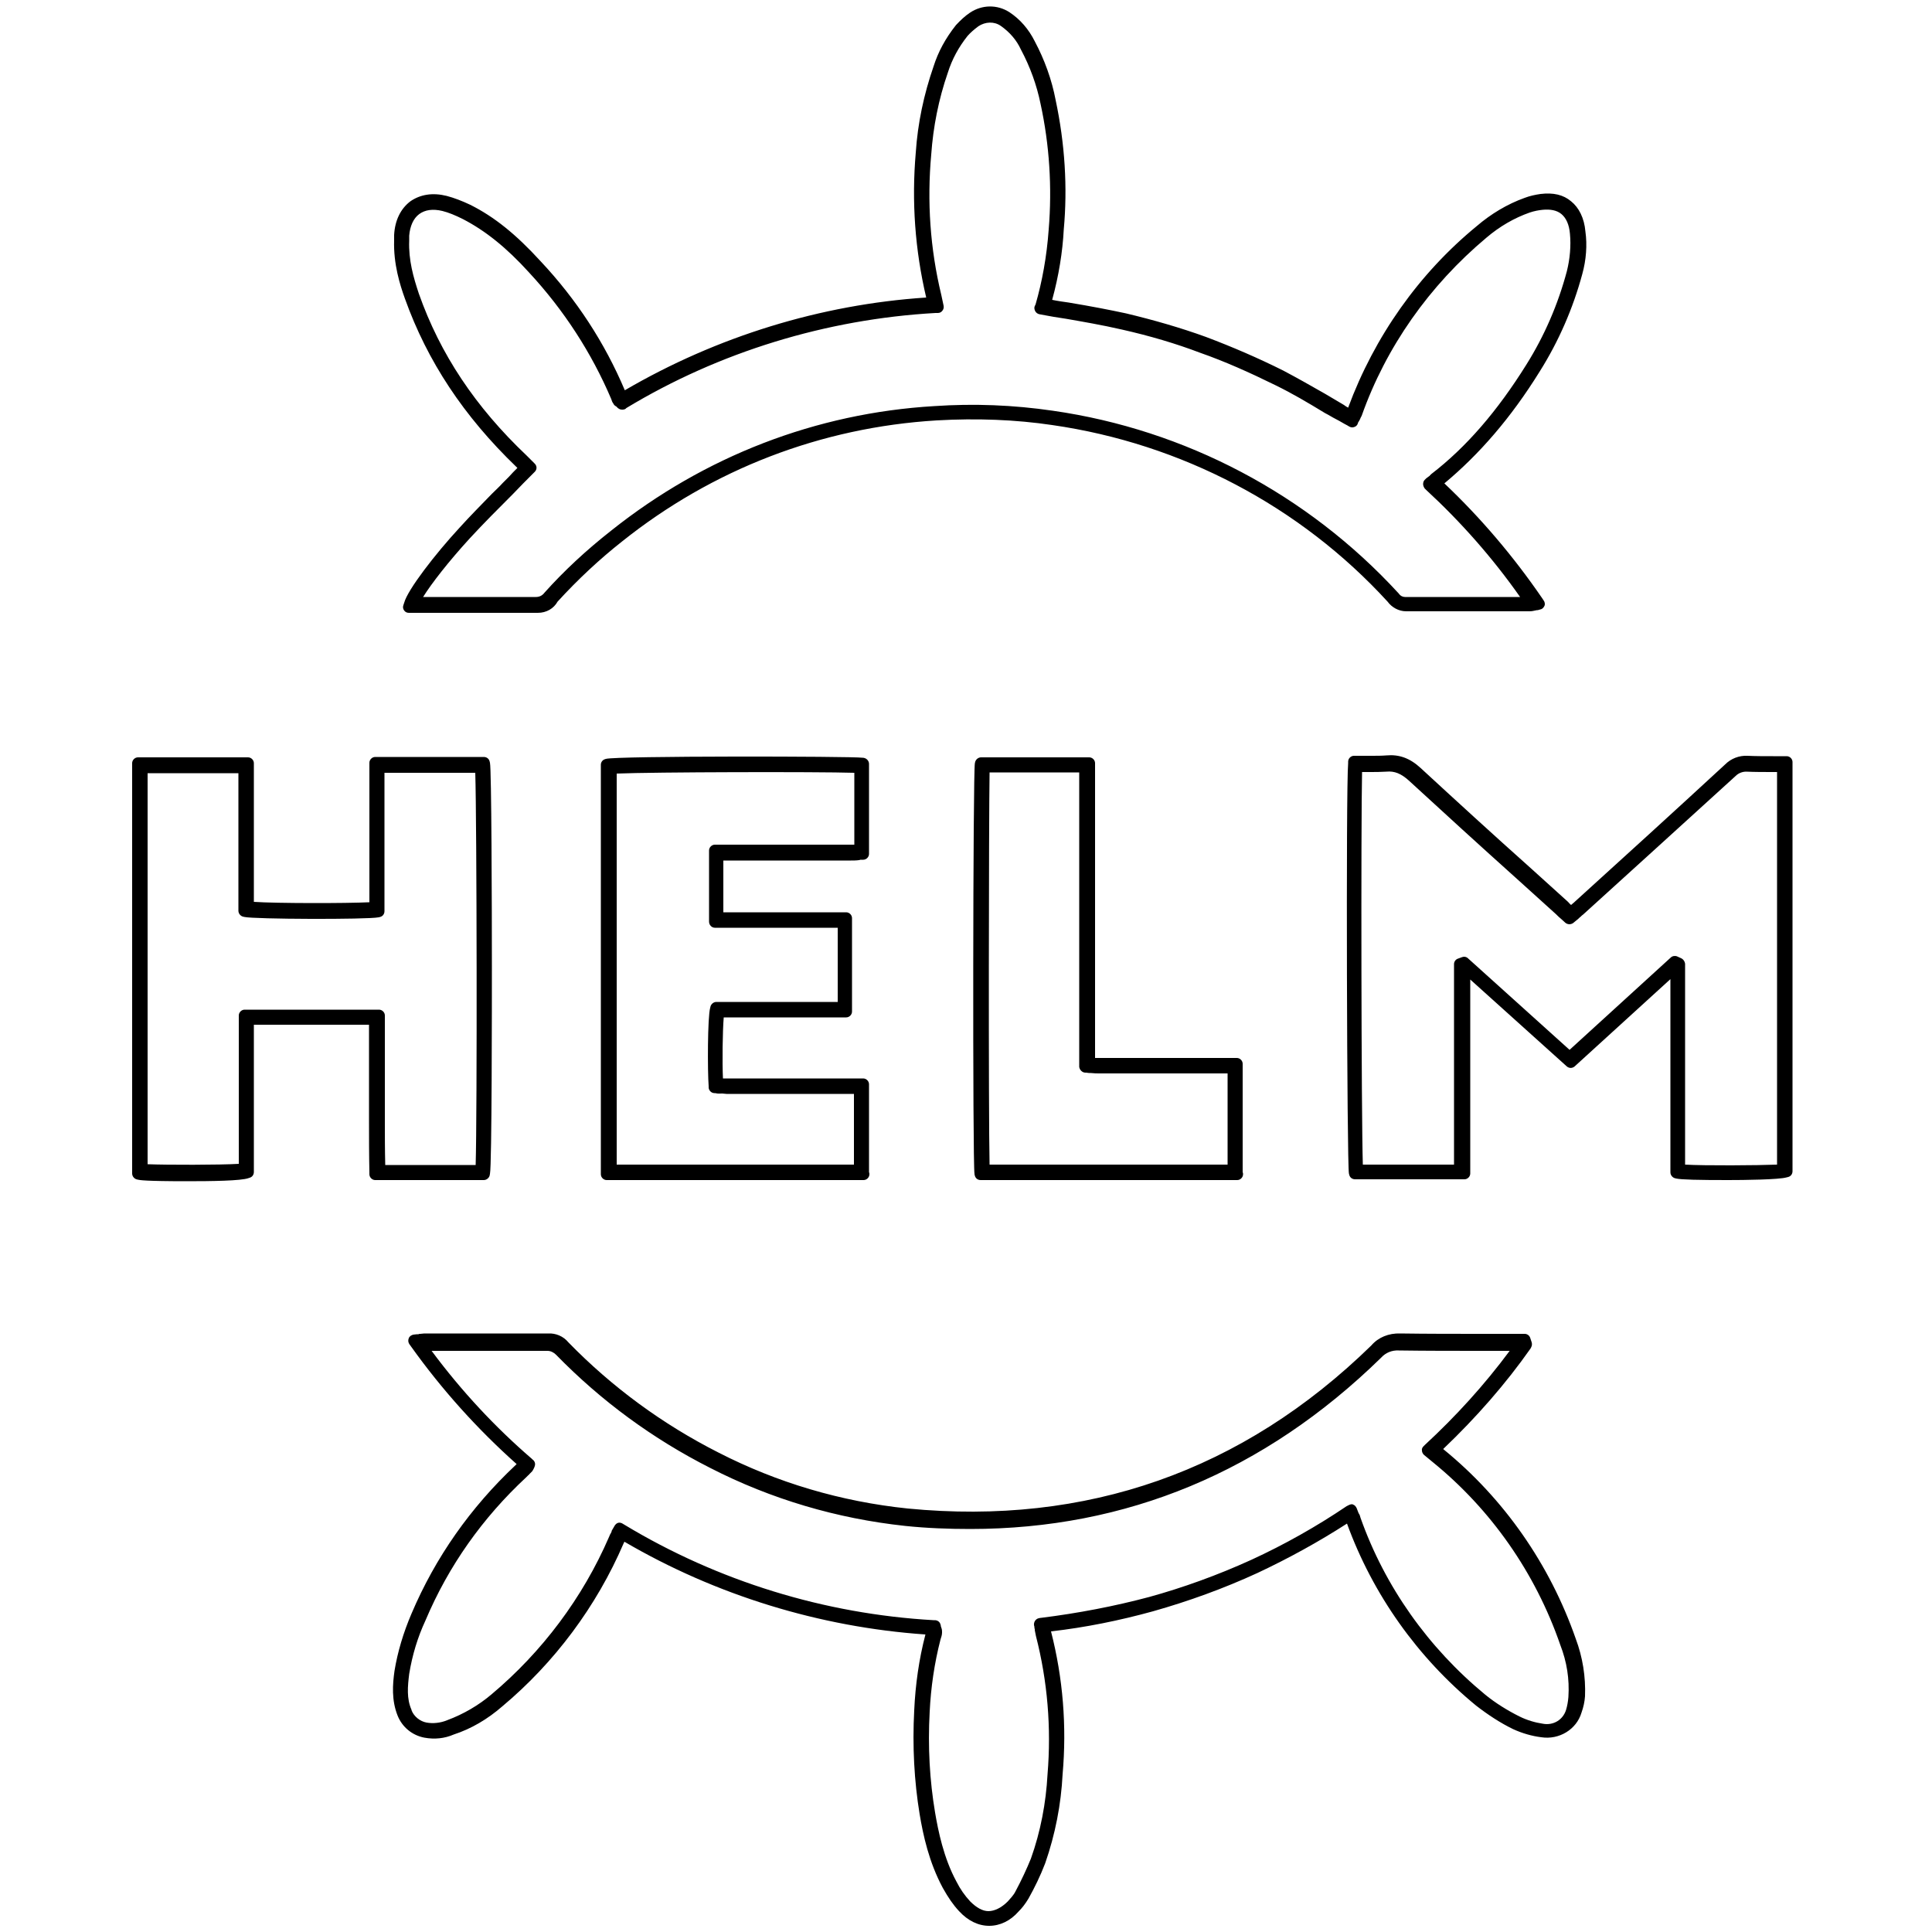
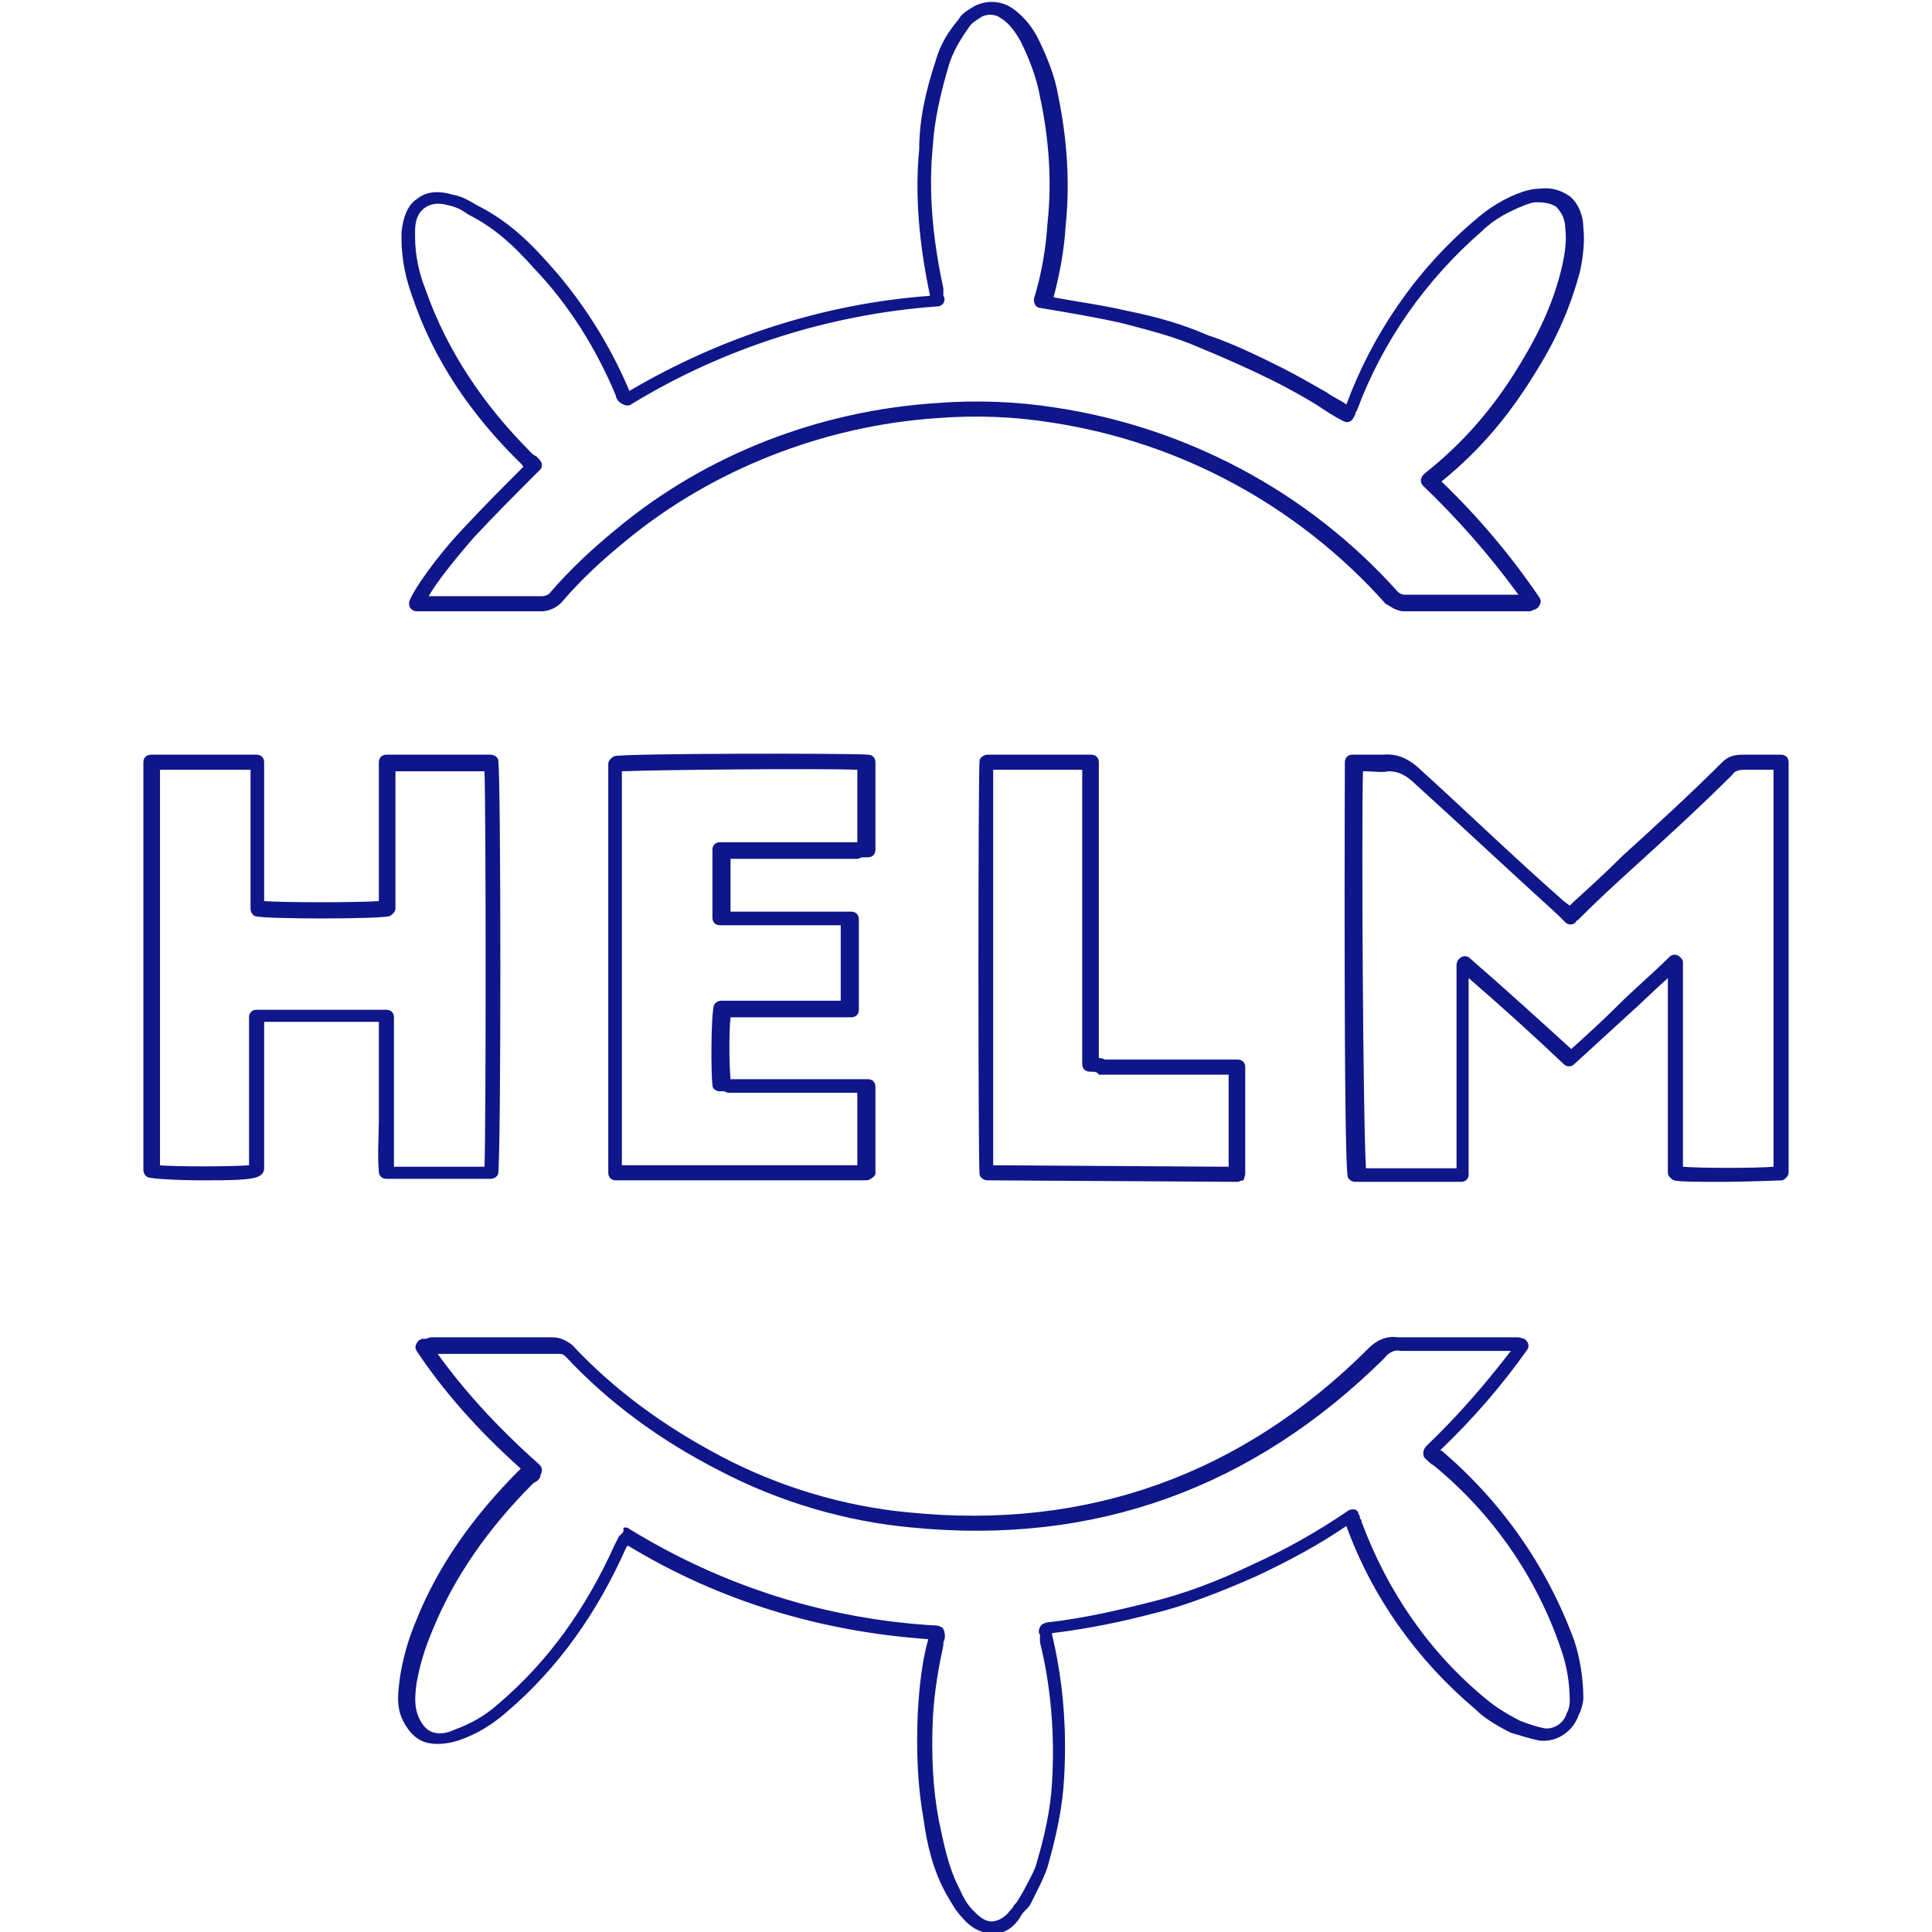
- <svg xmlns="http://www.w3.org/2000/svg" version="1.1" id="Layer_1" x="0px" y="0px" viewBox="0 0 500 500" style="enable-background:new 0 0 500 500;" xml:space="preserve">
-   <path d="M398.5,96.1c4.9-7.8,8.6-16.3,11-25.2c1-3.6,1.3-7.5,0.8-11c-0.3-3.5-1.7-6.2-3.7-7.8c-2-1.7-4.6-2.3-7.9-1.9  c-1.4,0.2-2.8,0.5-4.1,1c-4.5,1.6-8.8,4.2-12.4,7.3c-15,12.3-26.5,28.6-33.3,47c-0.4-0.2-0.7-0.4-1.1-0.7c-0.9-0.5-1.8-1.1-2.7-1.6  l-2.2-1.3c-3.5-2-7.2-4.1-10.8-6c-6.4-3.2-13.1-6.1-20-8.7c-6.6-2.4-13.6-4.4-20.7-6.1c-4.2-0.9-8.8-1.8-14.8-2.8  c-1.4-0.2-2.9-0.4-4.3-0.7c1.7-6.2,2.7-12.4,3-18.2c1-10.9,0.3-22.2-2.1-33.5c-1-5.3-2.9-10.5-5.4-15.2c-1.6-3.2-3.8-5.7-6.5-7.5  c-3.2-2.1-7.2-2-10.3,0.1c-1.2,0.8-2.4,1.9-3.6,3.2c-2.7,3.4-4.6,6.9-5.8,10.7c-2.5,7.2-4.1,14.7-4.6,22.3  c-1.1,12.6-0.2,25.2,2.7,37.5c0,0,0,0,0,0c-27.3,1.8-54.2,10.1-78,24c-5.2-12.3-12.5-23.5-21.8-33.4c-6.4-7-12-11.5-18.2-14.6  c-2.1-1-4.2-1.8-6.1-2.3c-3.6-0.9-6.8-0.4-9.4,1.4c-2.5,1.9-4,4.9-4.2,8.7l0,1.4c-0.2,6.1,1.5,11.5,2.8,15.1  c5.8,16.2,15.2,30.4,28.8,43.5l0.3,0.3c-0.8,0.8-1.5,1.5-2.2,2.3c-0.5,0.5-1.1,1.1-1.6,1.6c-0.9,1-1.9,1.9-2.8,2.8  c-2.9,3-5.7,5.8-8.4,8.8c-6.2,6.7-13.4,16-14.3,19.4l-0.2,0.6c-0.2,0.5-0.1,1,0.2,1.4c0.3,0.4,0.7,0.6,1.2,0.6h10.4c2.5,0,5,0,7.5,0  c5,0,10.2,0,15.3,0h0.2c2.2,0,4.1-1.1,5.1-2.9c5.3-5.8,10.9-11,16.6-15.5c23.5-18.8,51.7-29.6,81.5-31.4c10.4-0.6,20.5-0.2,29.9,1.2  c33.4,4.8,64.2,21,86.8,45.7c1.1,1.5,2.9,2.5,4.8,2.5h31.9c0.6,0,1.1-0.1,1.5-0.2c0.2,0,0.3-0.1,0.5-0.1c0.1,0,0.1,0,0.2,0l0.7-0.2  c0.5-0.1,0.8-0.5,1-0.9c0.2-0.4,0.1-1-0.2-1.4l-0.4-0.6c-7.4-10.8-15.9-20.8-25.3-29.7C382.8,117.6,391,108.2,398.5,96.1z   M370.4,122.7c0,0-0.1,0.1-0.1,0.1c-0.1,0.1-0.2,0.2-0.3,0.3c0,0.1-0.1,0.1-0.1,0.1c-0.3,0.2-0.5,0.4-0.8,0.6l-0.4,0.4  c-0.3,0.3-0.4,0.7-0.4,1.1s0.2,0.8,0.4,1.1l0.4,0.4c9,8.3,17.2,17.6,24.3,27.7h-29.8c-0.6,0-1.2-0.3-1.6-0.9c0,0-0.1-0.1-0.1-0.1  c-23.5-25.6-55.2-42.3-89.4-47.2c-10.2-1.5-20.5-1.9-30.7-1.2c-30.6,1.8-59.5,13-83.6,32.2c-6.5,5.1-12.3,10.5-17.3,16.1  c-0.6,0.8-1.4,1.1-2.2,1.1c0,0-0.1,0-0.1,0h-29.1c2.1-3.4,6.6-9.2,12.1-15.2c3.6-3.9,7.3-7.6,11.2-11.5c1.7-1.8,3.4-3.5,5.2-5.3  l0.4-0.4c0.6-0.6,0.6-1.5,0-2.1l-2.1-2.1C123,105.3,113.9,91.6,108.4,76c-1.4-4.2-2.7-8.7-2.5-13.7l0-1.3c0.2-2.5,1.1-4.5,2.6-5.6  c1.5-1.1,3.5-1.4,6-0.8c1.6,0.4,3.3,1.1,5.3,2.1c5.8,3,11.3,7.4,17.1,13.8c9,9.7,16.2,20.8,21.3,32.8c0.1,0.3,0.2,0.7,0.5,1.1  c0.2,0.4,0.4,0.6,0.8,0.8l0.2,0.2c0.1,0.1,0.1,0.1,0.2,0.2l0.3,0.2c0.5,0.3,1.2,0.3,1.7,0l0.2-0.2c24-14.5,51.7-23,80-24.6h0.6  c0.5,0,0.9-0.2,1.2-0.6s0.4-0.8,0.3-1.3l-0.3-1.4c-0.1-0.5-0.2-1-0.3-1.4c-2.9-12-3.7-24.2-2.6-36.3c0.5-7.1,1.9-14.3,4.3-21.2  c1.1-3.5,2.8-6.6,5.1-9.5c0.7-0.8,1.6-1.6,2.8-2.5c1.8-1.2,4.1-1.3,5.8-0.1c2.3,1.6,4.1,3.7,5.2,6.1c2.4,4.5,4.1,9.2,5.1,14.1  c2.3,10.6,3,21.6,2.1,32.5c-0.5,7-1.7,13.5-3.4,19.4l-0.2,0.4c-0.2,0.4-0.1,0.9,0.1,1.3c0.2,0.4,0.6,0.7,1,0.8l0.5,0.1  c1.1,0.2,2.2,0.4,3.3,0.6c1.1,0.2,2.1,0.3,3.2,0.5c4,0.7,9.3,1.6,14.5,2.8c7.1,1.6,13.9,3.6,20.2,6c6.3,2.2,12.8,5.1,19.5,8.4  c4.3,2.1,8.2,4.4,12.8,7.2c1,0.5,1.9,1.1,2.9,1.6c1,0.5,1.9,1.1,2.9,1.6l0.5,0.3c0.4,0.2,0.8,0.3,1.3,0.1c0.4-0.1,0.8-0.5,0.9-0.9  l0.1-0.3c0.1-0.1,0.1-0.2,0.2-0.3c0.2-0.3,0.3-0.6,0.4-0.8c0-0.1,0.1-0.2,0.2-0.4c0-0.1,0.1-0.1,0.1-0.2  c6.3-17.8,17.5-33.7,32.3-46.1c3.4-2.9,7.2-5.1,11.2-6.5c1.2-0.4,2.3-0.6,3.3-0.7c2-0.2,3.7,0.1,4.9,1.1c1.2,1,2,2.7,2.2,5.1  c0.3,3.1,0,6.5-0.8,9.7c-2.3,8.6-5.8,16.7-10.5,24.2C387.5,106.4,379.5,115.7,370.4,122.7z" />
-   <path d="M407.8,424.1c-6.7-19.2-18.5-36.2-34.2-49l-0.1-0.1c8.6-8.2,16.2-16.9,22.6-26c0-0.1,0.1-0.1,0.1-0.2l0.1-0.2  c0.2-0.4,0.2-0.8,0.1-1.2l-0.4-1.2c-0.2-0.6-0.8-1-1.4-1h-10.9c-7,0-14.3,0-21.3-0.1c-3-0.1-5.7,1-7.5,3.1  c-33.3,32.5-73.7,46.7-120,42.2c-17.3-1.8-33.8-6.7-49-14.5c-14.4-7.3-27.5-16.9-38.8-28.5c-1.3-1.6-3.3-2.4-5.2-2.3h-31.5  c-0.4,0-1,0-1.6,0.1c-0.2,0-0.4,0-0.5,0.1c-0.1,0-0.1,0-0.2,0c-0.1,0-0.1,0-0.2,0l-0.9,0.1c-0.5,0.1-1,0.4-1.2,0.9  c-0.2,0.5-0.2,1,0.1,1.5l0.5,0.7c8,11.2,17.2,21.4,27.3,30.4l-0.3,0.3c-11.6,10.9-20.7,23.8-26.9,38.4c-2.1,4.9-3.6,9.9-4.4,14.8  c-0.5,3.5-0.8,7.6,0.8,11.6c1.2,3,3.8,5.1,6.9,5.7c2.7,0.5,5.3,0.2,7.6-0.8c4.6-1.5,8.8-4,12.6-7.3c13.5-11.3,24.4-25.9,31.4-42.2  c0.1-0.1,0.1-0.3,0.2-0.4c23.6,13.8,50.5,22.1,77.9,24c0,0,0,0,0,0c-1.7,6.5-2.6,13.1-2.9,19.6c-0.5,9.3,0,18.4,1.4,26.9  c0.9,5.4,2.4,12.4,6,19.1c1.4,2.5,2.7,4.4,4.2,6c2.3,2.5,5,3.8,7.8,3.8c2.8,0,5.5-1.3,7.6-3.7c0.9-0.9,1.7-1.9,2.6-3.4  c1.5-2.7,3-5.7,4.3-9.1c2.6-7.5,4.1-15.2,4.5-23c1.1-12.5,0.1-24.9-3-37c8.8-1,17.7-2.8,26.4-5.2c9.2-2.6,18.3-5.9,27-9.9  c8.1-3.8,15.9-8.1,23.2-12.8c6.7,18.4,18.3,34.7,33.4,47.1c3.1,2.4,6.3,4.5,9.6,6.1c2.4,1.1,4.9,1.8,7.3,2.1c4.6,0.7,9.1-2,10.4-6.4  c0.5-1.4,0.8-2.8,0.9-4.2C410.4,434,409.6,428.9,407.8,424.1z M349.1,389.5l-0.6,0.3c-7.7,5.2-16,9.9-24.7,13.9  c-8.8,4-17.7,7.2-26.4,9.6c-9,2.4-18.4,4.2-28,5.4c0,0-0.1,0-0.1,0l-0.5,0.1c-0.8,0.2-1.3,1-1.2,1.8l0.1,0.4c0,0.2,0,0.4,0.1,0.6  l0,0c0,0.1,0,0.2,0,0.3c0.1,0.5,0.2,1.1,0.3,1.5c3,11.7,4,23.7,3,35.8c-0.4,7.4-1.8,14.8-4.3,21.8c-1.1,2.7-2.4,5.5-4,8.5  c-0.5,1-1.3,1.8-2,2.6c-1.6,1.6-3.4,2.5-5,2.5c-1.5,0-3.1-0.9-4.7-2.5c-1.4-1.5-2.6-3.2-3.6-5.2c-3.3-6.1-4.7-13.1-5.5-17.8  c-1.4-8.3-1.9-17-1.4-26.1c0.3-6.2,1.2-12.5,2.8-18.7c0.2-0.6,0.4-1.2,0.4-1.8c0-0.1,0-0.2,0-0.2c0-0.2,0-0.6-0.2-1.1  c0-0.1,0-0.1-0.1-0.2c0-0.1,0-0.1,0-0.2l-0.1-0.4c-0.2-0.7-0.8-1.1-1.5-1.1l-0.3,0c-28.2-1.6-55.8-10.1-80-24.7l-0.5-0.3  c-0.3-0.2-0.8-0.3-1.1-0.2c-0.4,0.1-0.7,0.4-0.9,0.7l-0.7,1.2c-0.1,0.1-0.1,0.2-0.1,0.3c-0.1,0.3-0.2,0.5-0.4,0.8  c-0.1,0.2-0.2,0.5-0.3,0.7c-6.8,15.7-17.3,29.7-30.4,40.7c-3.3,2.8-7.2,5.1-11.5,6.7c-1.7,0.7-3.6,0.9-5.3,0.6  c-1.7-0.3-3.3-1.6-3.9-3.2c0,0,0-0.1,0-0.1c-1.3-2.9-1-6.1-0.6-9.3c0.8-4.9,2.2-9.5,4.2-13.8c6-14.2,14.8-26.6,26.1-37.1l0.5-0.5  c0.1-0.1,0.2-0.1,0.2-0.2c0.2-0.2,0.5-0.5,0.8-0.8c0.1-0.1,0.1-0.2,0.2-0.3c0.1-0.2,0.3-0.5,0.4-0.8l0.1-0.3c0.2-0.6,0-1.3-0.6-1.7  l-0.2-0.2c-9.4-8.1-18.1-17.4-25.9-27.9h8c2.4,0,4.8,0,7.2,0c4.8,0,9.9,0,14.8,0c0.8,0,1.6,0.4,2.2,1c11.7,12,25.1,21.8,39.9,29.3  c15.8,8.1,32.8,13.1,50.4,15c5.7,0.6,11.4,0.8,16.9,0.8c40.4,0,76.1-14.8,106.3-44.3c0,0,0.1-0.1,0.1-0.1c1.1-1.2,2.7-1.9,4.5-1.8  c7.2,0.1,14.5,0.1,21.5,0.1h7.2c-6.6,8.9-14,17-21.9,24.3l-0.4,0.4c-0.3,0.3-0.5,0.7-0.4,1.1c0,0.4,0.2,0.8,0.5,1.1l2.3,1.9  c15,12.2,26.5,28.5,33,47.3c1.7,4.4,2.4,8.8,2.1,13.5c-0.1,1.2-0.3,2.3-0.6,3.3c-0.8,2.6-3.3,4.1-6,3.6c-2-0.3-4.1-0.9-6.1-1.9  c-3-1.5-6.1-3.4-8.8-5.6c-14.8-12.2-26-28-32.3-45.8c-0.1-0.4-0.2-0.8-0.5-1.2l-0.5-1.3c-0.2-0.4-0.5-0.8-0.9-0.9  C350,389.2,349.5,389.3,349.1,389.5z" />
-   <path d="M462.4,195.7h-3.5c-2.2,0-4.6,0-6.7-0.1c-2.1-0.1-4.2,0.7-5.7,2.2c-13,12-26.3,24.1-39.2,35.8c-0.2,0.2-0.5,0.4-0.7,0.6  c-0.3-0.2-0.5-0.5-0.8-0.8l-9.4-8.5c-10.2-9.1-19.8-17.9-28.7-26.1c-2.8-2.6-5.6-3.6-8.9-3.3c-1.3,0.1-2.5,0.1-3.9,0.1  c-0.5,0-1,0-1.4,0h-3.1c-0.8,0-1.5,0.7-1.5,1.5v0.4c-0.6,6.5-0.3,104,0.2,106.2l0.1,0.4c0.2,0.7,0.8,1.1,1.5,1.1h28.3  c0.8,0,1.5-0.7,1.5-1.5v-50.2l25,22.5c0.6,0.5,1.4,0.5,2,0l24.8-22.6v50c0,0.7,0.5,1.3,1.1,1.5l0.4,0.1c1.3,0.3,5.8,0.4,13.4,0.4  c4,0,13.2-0.1,15.2-0.7l0.4-0.1c0.7-0.2,1.1-0.8,1.1-1.5V197.2C463.9,196.4,463.2,195.7,462.4,195.7z M435.1,248l-1.1-0.5  c-0.5-0.2-1.2-0.1-1.6,0.3l-26.2,23.9L379.9,248c-0.4-0.4-1-0.5-1.5-0.3l-1.1,0.4c-0.6,0.2-1,0.8-1,1.4v51.9h-23.6  c-0.4-12.9-0.5-88.1-0.2-101.6h0.6c0.5,0,0.9,0,1.4,0c1.4,0,2.8,0,4.3-0.1c2.1-0.2,3.8,0.5,5.8,2.3c8.6,7.9,18,16.5,28.7,26.1  l9.4,8.5c0.4,0.4,0.9,0.9,1.3,1.2l1.1,1c0.6,0.5,1.4,0.5,2,0.1l1.1-0.9c0.3-0.2,0.5-0.5,0.8-0.7c0.2-0.2,0.4-0.4,0.8-0.7  c12.8-11.6,26.1-23.7,39.4-35.8c0.7-0.7,1.7-1.1,2.7-1.1c2.3,0.1,4.6,0.1,7,0.1h1v101.6c-4.8,0.2-18.8,0.3-23.8,0v-52  C436,248.8,435.7,248.3,435.1,248z" />
-   <path d="M127.3,250.3c0-15.4-0.1-51.4-0.5-52.9l-0.1-0.4c-0.2-0.7-0.8-1.1-1.5-1.1H97.1c-0.8,0-1.5,0.7-1.5,1.5v36.1  c-5.9,0.3-24.2,0.3-29.9-0.1v-35.9c0-0.8-0.7-1.5-1.5-1.5H35.7c-0.8,0-1.5,0.7-1.5,1.5v106.2c0,0.7,0.5,1.3,1.1,1.5l0.4,0.1  c0.4,0.1,1.8,0.4,12.7,0.4c6.3,0,14-0.1,15.9-0.8l0.3-0.1c0.7-0.2,1.1-0.8,1.1-1.5v-38.1h29.8v24.6c0,4.5,0,9.1,0.1,13.6v0.5  c0,0.8,0.7,1.5,1.5,1.5h28.1c0.7,0,1.3-0.5,1.5-1.1l0.1-0.5C127.3,301.6,127.3,258.8,127.3,250.3z M63.3,261.3  c-0.8,0-1.5,0.7-1.5,1.5v38.4c-4.8,0.3-18.6,0.3-23.6,0.1V200.1h23.5v35.6c0,0.7,0.5,1.3,1.1,1.5l0.4,0.1c2.5,0.6,31.7,0.7,34.8,0.1  l0.4-0.1c0.7-0.2,1.1-0.8,1.1-1.5V200h23.5c0.4,12.7,0.5,88.8,0.1,101.5H99.7c-0.1-3.9-0.1-7.8-0.1-11.6v-27.1  c0-0.8-0.7-1.5-1.5-1.5H63.3z" />
-   <path d="M224.9,303.4v-22.8c0-0.8-0.7-1.5-1.5-1.5h-35.5c-0.3,0-0.5,0-0.8,0c-0.2-4.1-0.1-12.2,0.2-15.8H219c0.8,0,1.5-0.7,1.5-1.5  v-24.2c0-0.8-0.7-1.5-1.5-1.5h-31.8v-13.4h33c0.6,0,1.4,0,2.1-0.1c0.1,0,0.2,0,0.3-0.1c0.1,0,0.2,0,0.3,0h0.5c0.8,0,1.5-0.7,1.5-1.5  v-23.3c0-0.7-0.5-1.3-1.1-1.5l-0.4-0.1c-0.1,0-0.1,0-0.2,0c-2.8-0.4-63.8-0.5-66.4,0.3l-0.3,0.1c-0.6,0.2-1,0.8-1,1.4v106  c0,0.8,0.7,1.5,1.5,1.5h66.5c0.8,0,1.5-0.7,1.5-1.5C225,303.7,225,303.5,224.9,303.4z M185,240.1h31.8v19.2h-31.4  c-0.7,0-1.3,0.5-1.5,1.1l-0.1,0.4c-0.7,2.4-0.7,16.5-0.4,20.3v0.3c0,0.8,0.7,1.5,1.5,1.5h0.2c0.8,0.2,1.2,0.1,1.8,0.1  c0.4,0,0.7,0.1,1.1,0.1h33v18.3h-61.4V200.2c9.3-0.4,51.9-0.5,61.5-0.2v18.6c-0.2,0-0.5,0-0.7,0H185c-0.8,0-1.5,0.7-1.5,1.5v18.4  C183.5,239.4,184.2,240.1,185,240.1z" />
-   <path d="M321.6,303.4v-28.1c0-0.8-0.7-1.5-1.5-1.5h-35.7c-0.2,0-0.5,0-0.8,0c-0.1,0-0.2,0-0.2,0v-76.3c0-0.8-0.7-1.5-1.5-1.5h-28  c-0.7,0-1.3,0.5-1.5,1.1l-0.1,0.4c-0.5,2-0.6,103.4-0.1,106.3c0,0,0,0.1,0,0.1l0.1,0.4c0.2,0.7,0.8,1.1,1.5,1.1h66.4  c0.8,0,1.5-0.7,1.5-1.5C321.7,303.7,321.7,303.5,321.6,303.4z M280.9,277.6h0.3c0.4,0.1,0.9,0.1,1.2,0.1c0.8,0.1,1.5,0.1,2.1,0.1  h33.2v23.6h-61.6c-0.3-13.2-0.2-88.9,0-101.5h23.2v76.2C279.4,276.9,280.1,277.6,280.9,277.6z" />
+ <svg xmlns="http://www.w3.org/2000/svg" xml:space="preserve" viewBox="0 0 128 128">
+   <g fill="#0F1689">
+     <path d="M35.9 40.5h-8.3c-.2 0-.3-.1-.4-.2-.1-.1-.1-.3-.1-.4.2-.7 1.8-3 3.6-4.9 1.4-1.5 2.7-2.8 4-4.1 0 0-.1 0-.1-.1-3.4-3.3-5.9-7-7.3-11.2-.4-1.1-.7-2.4-.7-3.8v-.4c.1-1 .4-1.8 1-2.2.6-.5 1.4-.6 2.4-.3.6.1 1.1.4 1.6.7 1.6.8 3 1.9 4.6 3.7 2.3 2.5 4.2 5.5 5.5 8.6 6.1-3.6 13-5.8 19.9-6.3v-.1c-.7-3.3-1-6.6-.7-9.6 0-1.9.4-3.8 1.1-5.9.3-1.1.9-2 1.5-2.7.2-.4.6-.6.9-.8.8-.5 1.8-.5 2.6 0 .6.4 1.2 1 1.7 1.9.7 1.4 1.2 2.7 1.4 3.9.6 2.9.8 5.8.5 8.7-.1 1.6-.4 3.2-.8 4.7 1.6.3 3.2.5 4.9.9 2 .4 3.7.9 5.3 1.6 1.8.6 3.6 1.5 5 2.2 1 .5 2 1.1 2.9 1.6.4.3.9.5 1.3.8 1.7-4.6 4.6-8.9 8.5-12.2.9-.8 2-1.5 3.2-1.9.3-.1.7-.2 1.1-.2.8-.1 1.4.1 2 .5.5.4.9 1.2.9 2.1.1.8 0 1.8-.2 2.8-.6 2.3-1.5 4.4-2.8 6.5-1.8 3-3.8 5.4-6.4 7.5 2.4 2.3 4.6 4.9 6.5 7.7.1.2.1.3 0 .5s-.3.3-.4.3c-.1.1-.3.1-.4.1H93c-.5 0-1-.4-1.2-.5-5.8-6.5-13.6-10.7-22.1-12-2.5-.4-5-.5-7.6-.3-7.5.5-14.9 3.4-20.6 8.1-1.6 1.3-3 2.6-4.2 4-.3.4-.9.7-1.4.7zm-7.5-1h7.5c.2 0 .5-.1.6-.3 1.3-1.5 2.8-2.9 4.4-4.2 5.9-4.9 13.4-7.8 21.2-8.3 2.6-.2 5.3-.1 7.8.3 8.7 1.3 16.8 5.6 22.7 12.2.1.1.3.2.4.2h7.6c-1.9-2.6-4-5-6.3-7.2-.2-.2-.2-.4-.1-.6.1-.2.3-.3.4-.4 2.6-2.1 4.6-4.5 6.3-7.4 1.2-2 2.1-4 2.6-6.2.2-.9.3-1.7.2-2.5 0-.5-.2-1-.6-1.4-.3-.2-.7-.3-1.3-.3-.3 0-.5.1-.8.2-1 .4-2 .9-2.8 1.7-3.7 3.2-6.6 7.3-8.3 11.9-.1.1-.1.2-.1.2 0 .1-.1.2-.2.4-.2.2-.4.2-.6.1-.6-.3-1.2-.7-1.8-1.1-1-.6-1.9-1.1-2.9-1.6-1.4-.7-3.2-1.5-4.9-2.2-1.6-.7-3.2-1.1-5.1-1.6-1.8-.4-3.6-.7-5.4-1-.1 0-.3-.1-.3-.2-.1-.1-.1-.3-.1-.4.5-1.6.8-3.4.9-5 .3-2.8.1-5.6-.5-8.4-.2-1.1-.6-2.3-1.3-3.7-.4-.7-.8-1.2-1.3-1.5-.4-.3-1-.3-1.4 0-.3.2-.5.3-.7.6-.5.7-1 1.5-1.3 2.4-.6 2-1 3.8-1.1 5.5-.3 3 0 6.2.7 9.4v.5c.1.1.1.3 0 .5-.1.1-.2.2-.4.2-7 .5-14.1 2.7-20.3 6.5-.3.2-.7-.1-.8-.2 0 0-.2-.2-.2-.4-1.3-3.1-3.1-6-5.4-8.4-1.5-1.7-2.8-2.8-4.4-3.6-.4-.3-.8-.5-1.3-.6-.7-.2-1.2-.1-1.6.2-.4.3-.6.8-.6 1.5v.4c0 1.3.3 2.5.7 3.5 1.4 4 3.8 7.6 7 10.8.1.1.2.2.3.2l.1.1c.1.1.2.2.3.4 0 .2 0 .3-.1.4-1.5 1.5-2.9 2.9-4.4 4.5-1.3 1.5-2.5 3-3 3.9zm13.4-13.4zM65.8 128.1c-.7 0-1.4-.3-2-1-.5-.5-.8-1.1-1.1-1.6-.9-1.6-1.3-3.4-1.5-4.9-.4-2.2-.5-4.5-.4-7 .1-1.9.3-3.6.7-5-7.1-.5-13.8-2.5-19.9-6.2l-.1.1c-1.9 4.3-4.5 8-7.9 10.9-.9.8-2 1.5-3.2 1.9-.6.2-1.3.3-1.9.2-.8-.1-1.4-.7-1.8-1.5-.5-1-.3-2-.2-2.9.2-1.2.5-2.4 1.1-3.8 1.4-3.5 3.7-6.8 6.8-9.9l.1-.1c-2.8-2.5-5.1-5.1-6.9-7.8-.1-.2-.1-.3 0-.5s.3-.3.4-.3h.2c.1 0 .2-.1.4-.1h8c.5 0 .9.2 1.3.5 2.8 3 6.1 5.4 9.9 7.4 3.8 2 8.1 3.3 12.4 3.7 11.8 1.2 22.1-2.5 30.5-10.9.6-.6 1.3-.8 1.9-.7h8c.1 0 .3.1.4.1l.1.1c.2.2.2.4.1.6-1.7 2.4-3.6 4.6-5.8 6.7h.1c4 3.4 7 7.7 8.8 12.6.4 1.2.6 2.6.6 3.8 0 .3-.1.6-.2.9l-.1.2c-.4 1.2-1.6 1.9-2.7 1.7-.5-.1-1.1-.3-1.8-.5-1-.5-1.8-1-2.4-1.6-3.8-3.2-6.8-7.4-8.5-12.1-1.9 1.3-3.8 2.3-5.9 3.3-2.5 1.1-4.8 2-6.9 2.5-1.9.5-4.2 1-6.7 1.3v.1c.7 2.9 1 6.1.8 9.5-.1 1.9-.5 3.8-1.1 5.9-.2.6-.5 1.2-.8 1.8l-.3.6c-.1.2-.2.3-.4.5-.1.1-.2.2-.3.4-.5.8-1.1 1.1-1.8 1.1zm-24.4-26.9c.1 0 .2 0 .3.1 6.2 3.8 13.1 6 20.4 6.4.1 0 .2.1.3.1.2.2.2.5.2.6 0 .1 0 .2-.1.4v.2c-.3 1.4-.6 3-.7 4.9-.1 2.4 0 4.6.4 6.7.3 1.4.6 3.1 1.4 4.6.3.7.6 1.1.9 1.4.3.3.7.7 1.2.7s1-.4 1.2-.7c.1-.1.2-.2.3-.4.1-.1.2-.2.3-.4l.3-.5c.3-.6.6-1.1.8-1.6.6-2 1-3.8 1.1-5.6.2-3.3-.1-6.5-.8-9.3v-.5c-.1-.1-.1-.3 0-.5s.2-.2.4-.3c2.7-.3 5.1-.9 7.1-1.4 2-.5 4.2-1.3 6.7-2.5 2.2-1 4.3-2.2 6.2-3.5.1-.1.3-.1.4-.1.1 0 .3.1.3.3.1.1.1.2.1.3.1.1.1.1.1.2 1.7 4.6 4.5 8.7 8.3 11.8.6.5 1.4 1 2.2 1.4.5.2 1.1.4 1.6.5.6.1 1.3-.3 1.5-1l.1-.2c.1-.3.1-.5.1-.6 0-1.2-.2-2.4-.6-3.5-1.6-4.7-4.5-8.9-8.4-12.1-.2-.1-.4-.3-.6-.5-.1-.1-.1-.2-.1-.4 0-.1.1-.3.2-.4 2.1-2 3.9-4.1 5.6-6.3h-7.3c-.4-.1-.8.1-1.1.5-8.7 8.6-19.2 12.4-31.3 11.2-4.4-.4-8.8-1.7-12.8-3.8-3.9-2-7.3-4.5-10.1-7.5-.2-.2-.3-.2-.5-.2h-8c1.8 2.5 4 4.9 6.7 7.3.1.1.2.2.2.4s-.1.3-.1.4c0 .1-.1.2-.2.3-.1.1-.2.1-.3.2-3 3-5.2 6.2-6.6 9.6-.6 1.4-.9 2.5-1.1 3.6-.1.8-.2 1.6.2 2.4.2.4.5.8 1 .9.4.1.9 0 1.3-.2 1.1-.4 2-.9 2.9-1.7 3.3-2.8 5.8-6.3 7.7-10.5l.3-.6.3-.3c0-.3 0-.3.1-.3zm-5.6-3.8zM114 78.3c-1.4 0-2.8 0-3.1-.1-.2-.1-.4-.3-.4-.5V64.8c-.9.8-1.8 1.7-2.7 2.5-1.2 1.1-2.3 2.1-3.5 3.2-.2.2-.5.2-.7 0-2-1.9-4.1-3.8-6.3-5.7v13c0 .3-.2.5-.5.5h-7c-.2 0-.4-.1-.5-.3-.3-.8-.2-27.3-.2-27.5 0-.3.2-.5.5-.5h2c1-.1 1.7.3 2.3.8 3.2 2.9 6.4 6 9.7 8.9l.4.3.2-.2c1.1-1 2.2-2 3.3-3.1 2.2-2 4.5-4.1 6.6-6.2.4-.4.8-.5 1.4-.5h2.5c.3 0 .5.2.5.5v27.2c0 .2-.2.4-.4.5-.2 0-2.2.1-4.1.1zm-2.5-1c1.2.1 4.8.1 6 0V51h-2c-.3 0-.6.1-.7.3-2.1 2.1-4.4 4.2-6.6 6.2-1.1 1-2.2 2-3.3 3.1l-.3.3c-.1.1-.2.1-.2.2-.2.2-.5.2-.7 0l-.5-.5c-3.3-3-6.5-6-9.7-8.9-.5-.4-.9-.6-1.5-.6-.5.1-1 0-1.5 0h-.2c-.1 3.8 0 23.2.2 26.3h6V63.9c0-.1.1-.3.1-.3l.1-.1c.2-.2.5-.2.7 0 2.3 2 4.5 4 6.7 6 1-.9 2.1-1.9 3.1-2.9 1.1-1.1 2.3-2.1 3.4-3.2.2-.2.5-.2.7 0l.1.1c.1.1.1.2.1.3v13.5zM13.4 78.2c-1.6 0-3.3-.1-3.6-.2-.2-.1-.3-.3-.3-.5v-27c0-.3.2-.5.5-.5h7c.3 0 .5.2.5.5v9.2c1.4.1 6.1.1 7.6 0v-9.2c0-.3.2-.5.5-.5h6.9c.2 0 .4.1.5.3.2.6.2 26.8 0 27.5-.1.2-.3.3-.5.3h-6.9c-.3 0-.5-.2-.5-.5-.1-1.1 0-2.3 0-3.5v-6.4h-7.6v9.7c0 .2-.1.4-.3.5-.4.3-2.1.3-3.8.3zm-2.9-1c1.2.1 4.8.1 6 0v-9.8c0-.3.2-.5.5-.5h8.6c.3 0 .5.2.5.5v9.9h6c.1-3 .1-23 0-26.2h-5.9v9.1c0 .2-.2.4-.4.5-.8.2-8.2.2-8.9 0-.2-.1-.3-.3-.3-.5V51h-6v26.2zm15.1-17.1zM57.4 78.2H40.8c-.3 0-.5-.2-.5-.5V50.6c0-.2.2-.4.4-.5.6-.2 16.1-.2 16.8-.1.3 0 .5.2.5.5v5.8c0 .3-.2.5-.5.5h-.3c-.2 0-.3.1-.4.1h-8.4v3.5h8c.3 0 .5.2.5.5v6c0 .3-.2.5-.5.5h-8c-.1.9-.1 3 0 4.1h9.1c.3 0 .5.2.5.5v5.8c-.1.2-.4.4-.6.4zm-16.2-1h15.6v-4.8h-8.4c-.1 0-.3 0-.4-.1h-.3c-.3 0-.5-.2-.5-.4-.1-.9-.1-4.6.1-5.3.1-.2.3-.3.5-.3h7.9v-5h-8c-.3 0-.5-.2-.5-.5v-4.5c0-.3.2-.5.5-.5h9.1V51c-2.4-.1-13.3 0-15.6.1v26.1zM82 78.3c-.1 0-.1 0 0 0l-16.6-.1c-.2 0-.5-.2-.5-.4-.1-.7-.1-26.8 0-27.4 0-.2.3-.4.5-.4h6.9c.3 0 .5.2.5.5v19.6c.1 0 .2 0 .4.1H82c.3 0 .5.2.5.5v7.1c0 .1-.1.3-.1.4-.2 0-.3.1-.4.1zm-16.2-1.1 15.6.1v-6.1h-8.6c-.1-.2-.3-.2-.6-.2s-.5-.2-.5-.5V51h-5.9v26.2z" />
+   </g>
</svg>
